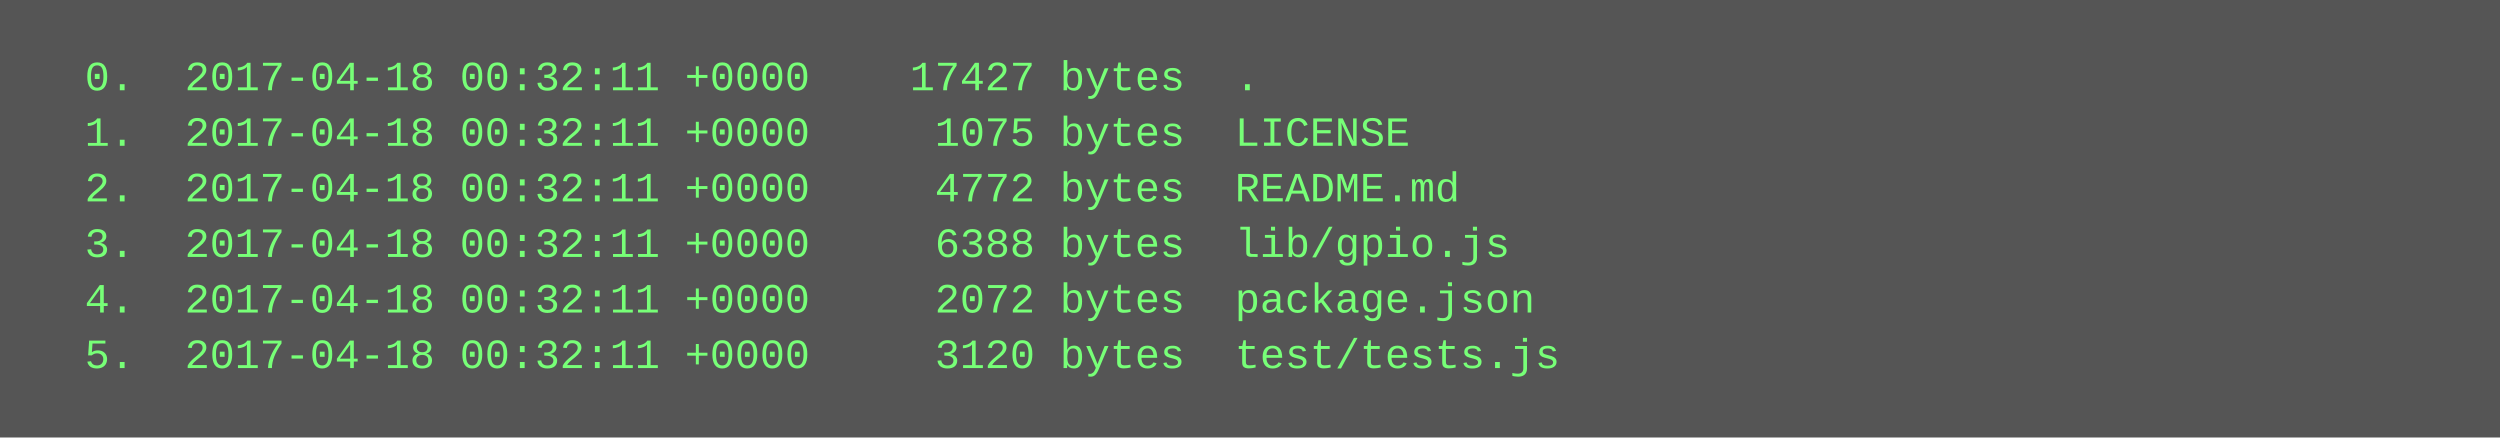
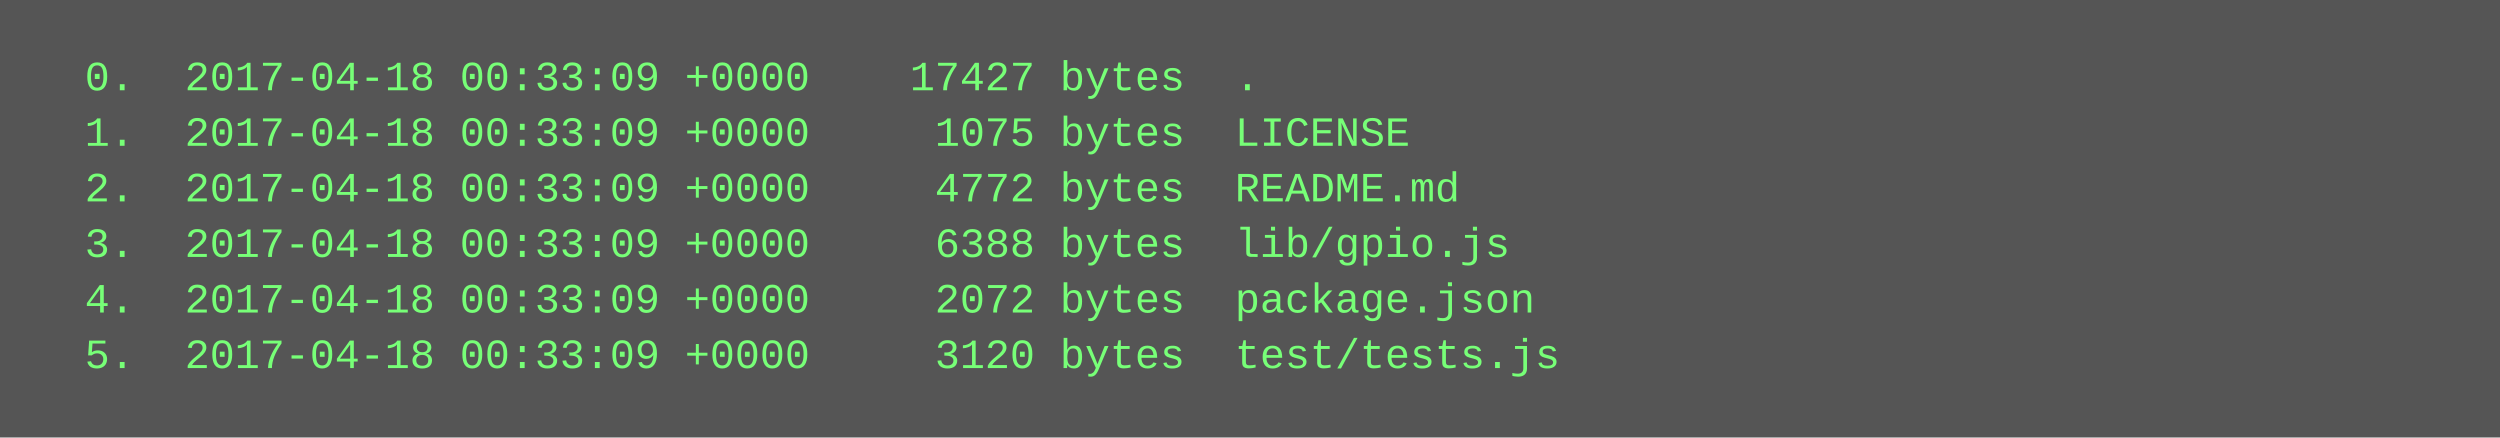
<svg xmlns="http://www.w3.org/2000/svg" height="126" width="720">
  <rect height="126" fill="#555" width="720" />
  <text fill="#7f7" font-family="Courier New" font-size="12" xml:space="preserve">
-     <tspan x="10" y="26">  0.  2017-04-18 00:32:11 +0000    17427 bytes  .</tspan>
-     <tspan x="10" y="42">  1.  2017-04-18 00:32:11 +0000     1075 bytes  LICENSE</tspan>
-     <tspan x="10" y="58">  2.  2017-04-18 00:32:11 +0000     4772 bytes  README.md</tspan>
-     <tspan x="10" y="74">  3.  2017-04-18 00:32:11 +0000     6388 bytes  lib/gpio.js</tspan>
-     <tspan x="10" y="90">  4.  2017-04-18 00:32:11 +0000     2072 bytes  package.json</tspan>
-     <tspan x="10" y="106">  5.  2017-04-18 00:32:11 +0000     3120 bytes  test/tests.js</tspan>
+     <tspan x="10" y="26">  0.  2017-04-18 00:33:09 +0000    17427 bytes  .</tspan>
+     <tspan x="10" y="42">  1.  2017-04-18 00:33:09 +0000     1075 bytes  LICENSE</tspan>
+     <tspan x="10" y="58">  2.  2017-04-18 00:33:09 +0000     4772 bytes  README.md</tspan>
+     <tspan x="10" y="74">  3.  2017-04-18 00:33:09 +0000     6388 bytes  lib/gpio.js</tspan>
+     <tspan x="10" y="90">  4.  2017-04-18 00:33:09 +0000     2072 bytes  package.json</tspan>
+     <tspan x="10" y="106">  5.  2017-04-18 00:33:09 +0000     3120 bytes  test/tests.js</tspan>
  </text>
</svg>
